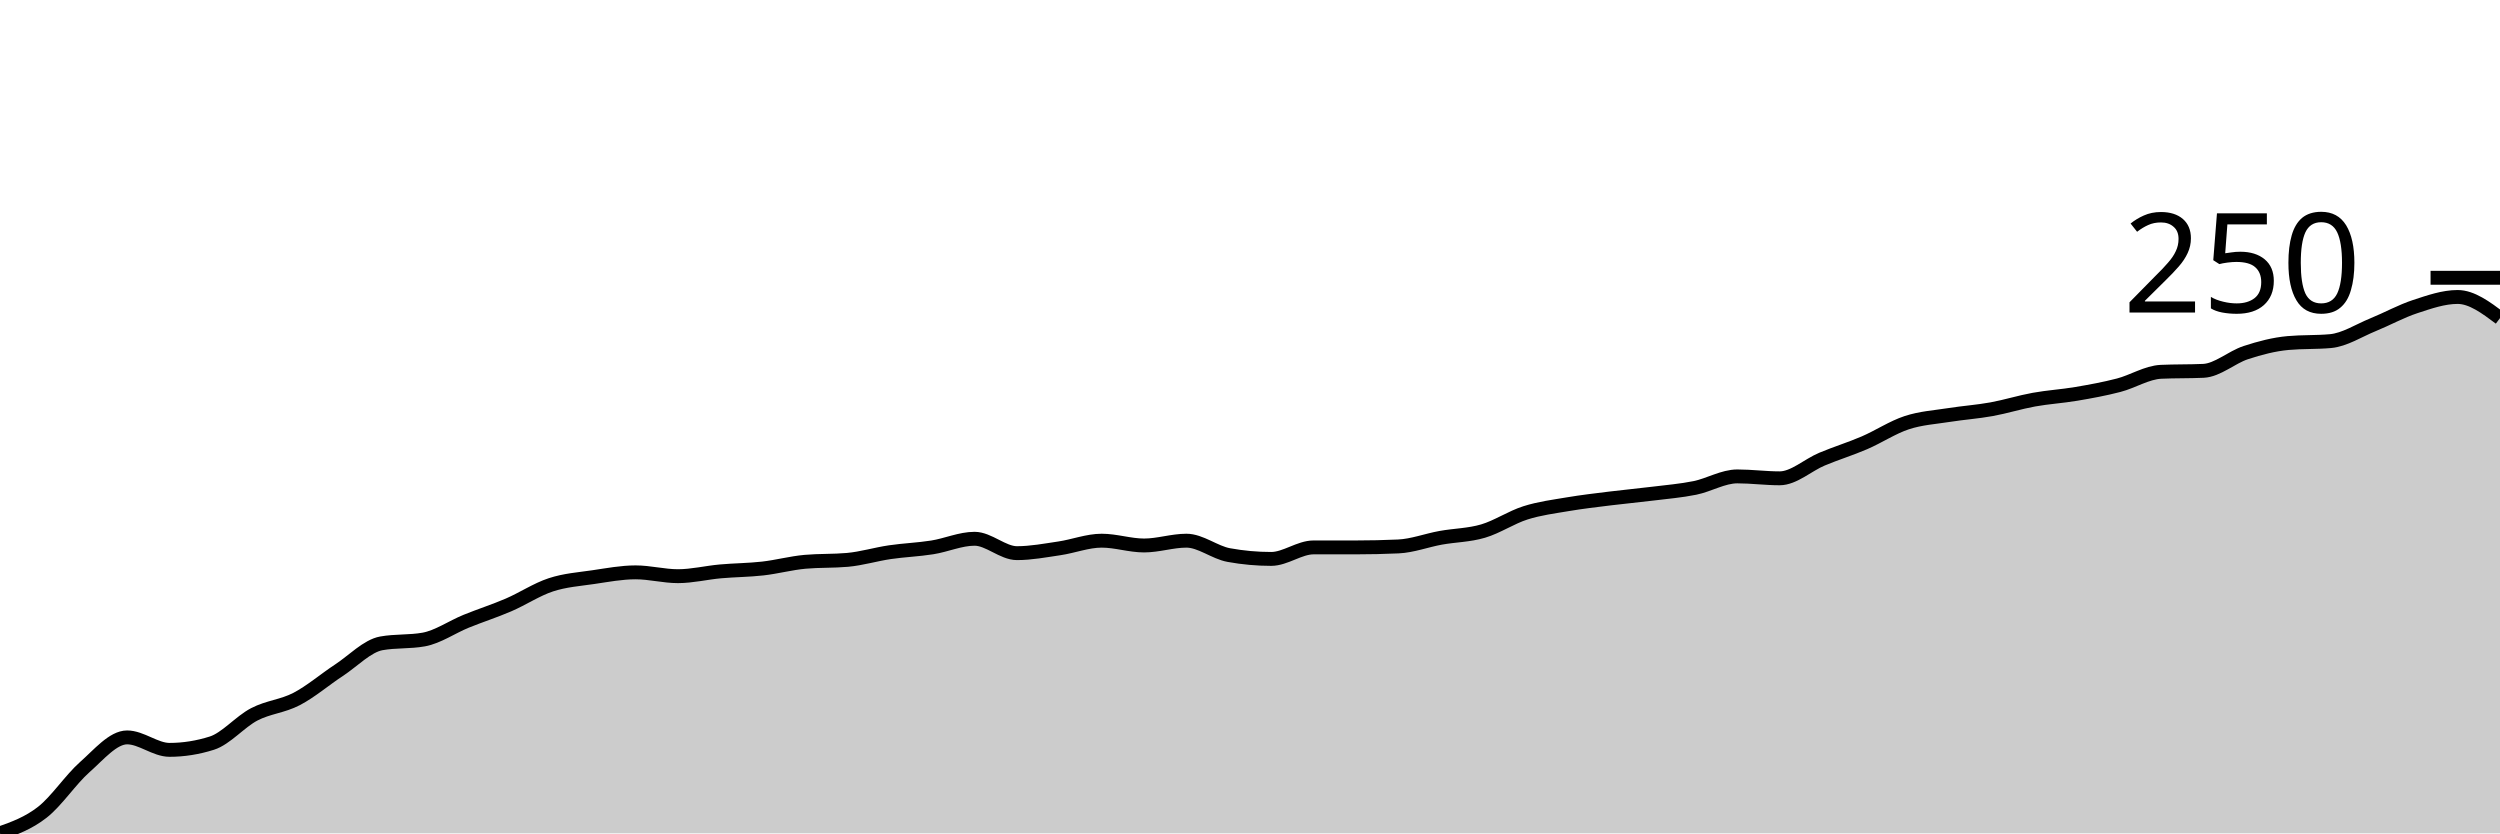
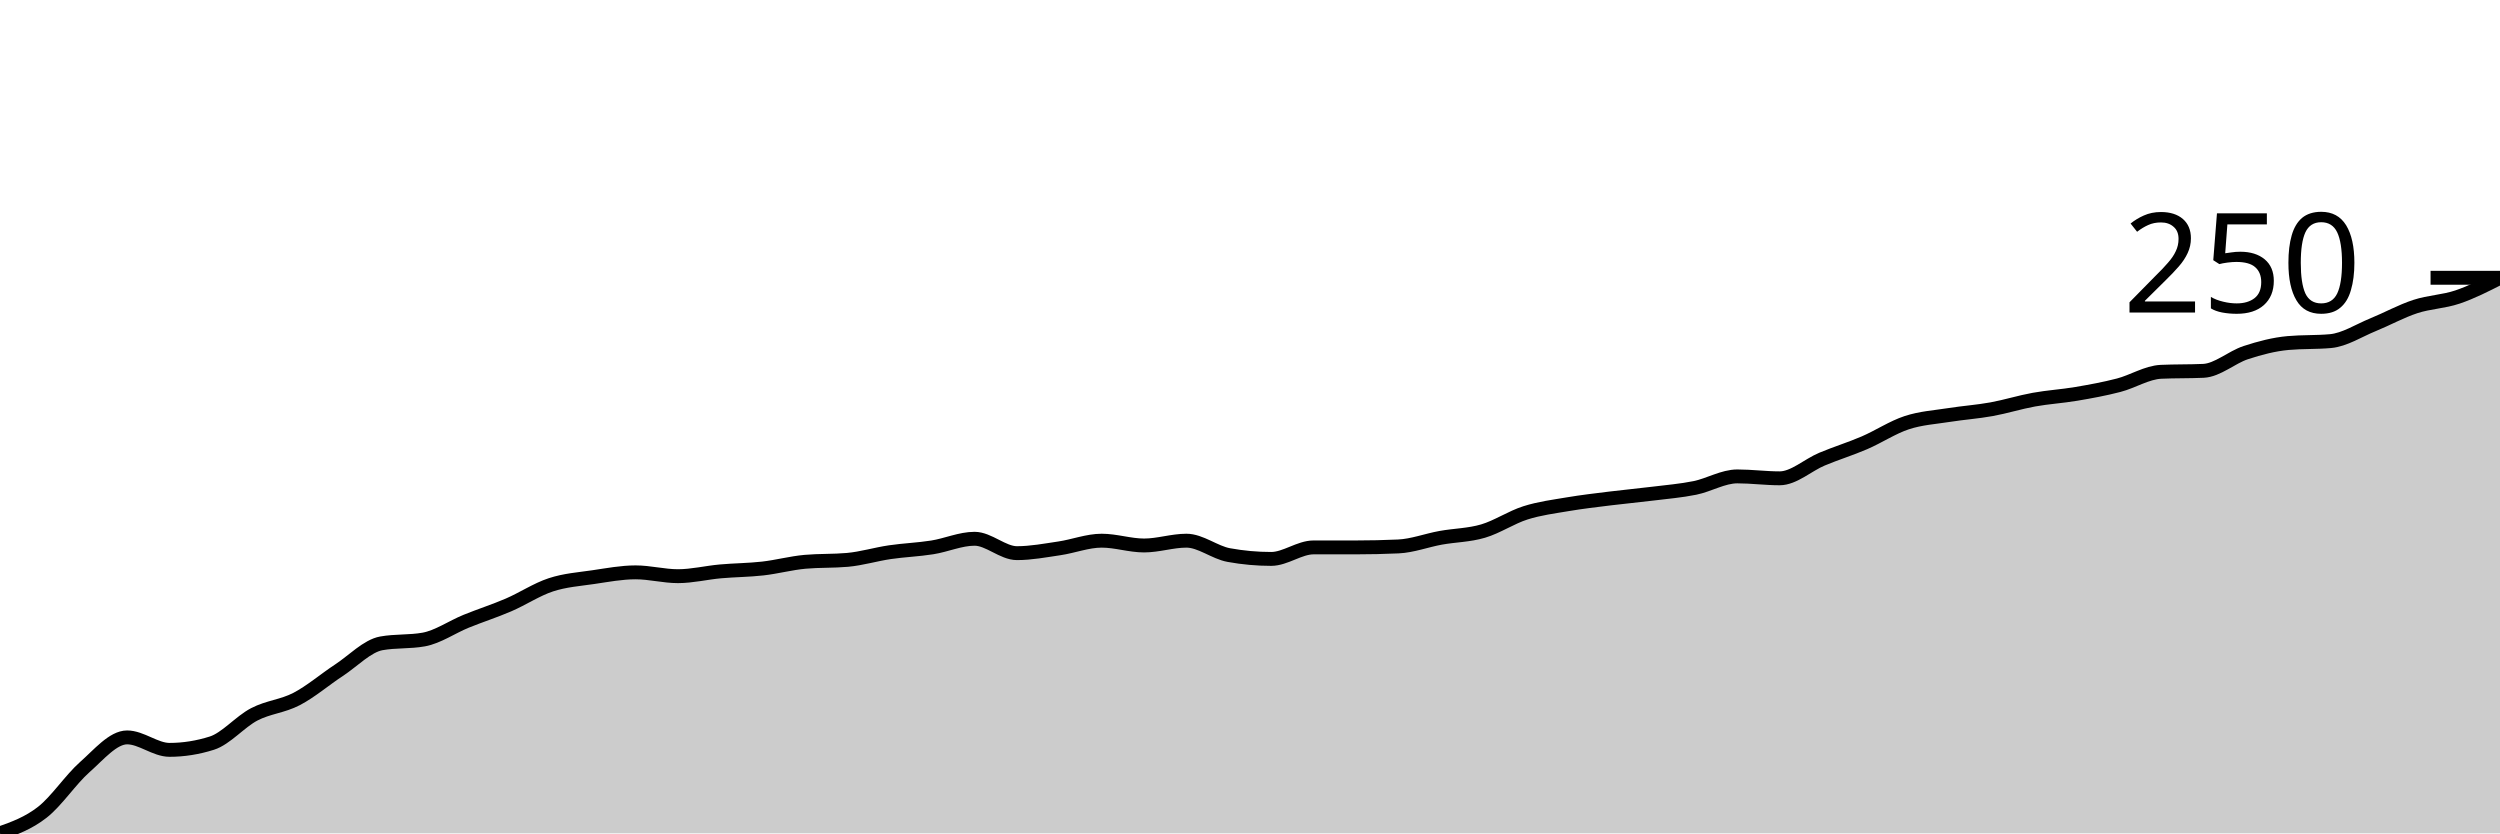
<svg xmlns="http://www.w3.org/2000/svg" viewBox="0 0 180 60">
  <g transform="translate(0,20)">
-     <path class="area" fill="rgba(0, 0, 0, 0.2)" d="M0,40C1.017,39.637,2.034,39.275,3.051,38.48C4.068,37.686,5.085,36.131,6.102,35.233C7.119,34.335,8.136,33.092,9.153,33.092C10.169,33.092,11.186,33.99,12.203,33.99C13.22,33.99,14.237,33.828,15.254,33.506C16.271,33.184,17.288,31.963,18.305,31.434C19.322,30.904,20.339,30.858,21.356,30.328C22.373,29.799,23.39,28.923,24.407,28.256C25.424,27.588,26.441,26.505,27.458,26.321C28.475,26.137,29.492,26.229,30.508,26.045C31.525,25.861,32.542,25.147,33.559,24.732C34.576,24.318,35.593,23.995,36.61,23.558C37.627,23.12,38.644,22.441,39.661,22.107C40.678,21.773,41.695,21.704,42.712,21.554C43.729,21.405,44.746,21.209,45.763,21.209C46.78,21.209,47.797,21.485,48.814,21.485C49.831,21.485,50.847,21.232,51.864,21.14C52.881,21.048,53.898,21.048,54.915,20.933C55.932,20.818,56.949,20.541,57.966,20.449C58.983,20.357,60,20.403,61.017,20.311C62.034,20.219,63.051,19.908,64.068,19.758C65.085,19.609,66.102,19.574,67.119,19.413C68.136,19.252,69.153,18.791,70.169,18.791C71.186,18.791,72.203,19.827,73.22,19.827C74.237,19.827,75.254,19.632,76.271,19.482C77.288,19.332,78.305,18.929,79.322,18.929C80.339,18.929,81.356,19.275,82.373,19.275C83.39,19.275,84.407,18.929,85.424,18.929C86.441,18.929,87.458,19.781,88.475,19.965C89.492,20.15,90.508,20.242,91.525,20.242C92.542,20.242,93.559,19.413,94.576,19.413C95.593,19.413,96.61,19.413,97.627,19.413C98.644,19.413,99.661,19.39,100.678,19.344C101.695,19.298,102.712,18.906,103.729,18.722C104.746,18.538,105.763,18.538,106.78,18.238C107.797,17.939,108.814,17.248,109.831,16.926C110.847,16.603,111.864,16.477,112.881,16.304C113.898,16.131,114.915,16.016,115.932,15.889C116.949,15.763,117.966,15.671,118.983,15.544C120,15.417,121.017,15.337,122.034,15.13C123.051,14.922,124.068,14.301,125.085,14.301C126.102,14.301,127.119,14.439,128.136,14.439C129.153,14.439,130.169,13.483,131.186,13.057C132.203,12.631,133.22,12.32,134.237,11.883C135.254,11.445,136.271,10.766,137.288,10.432C138.305,10.098,139.322,10.04,140.339,9.879C141.356,9.718,142.373,9.649,143.39,9.465C144.407,9.28,145.424,8.958,146.441,8.774C147.458,8.59,148.475,8.532,149.492,8.359C150.508,8.187,151.525,8.002,152.542,7.737C153.559,7.473,154.576,6.816,155.593,6.77C156.61,6.724,157.627,6.747,158.644,6.701C159.661,6.655,160.678,5.723,161.695,5.389C162.712,5.055,163.729,4.79,164.746,4.698C165.763,4.606,166.78,4.652,167.797,4.56C168.814,4.467,169.831,3.8,170.847,3.385C171.864,2.971,172.881,2.406,173.898,2.073C174.915,1.739,175.932,1.382,176.949,1.382C177.966,1.382,178.983,2.142,180,2.902L180,40C178.983,40,177.966,40,176.949,40C175.932,40,174.915,40,173.898,40C172.881,40,171.864,40,170.847,40C169.831,40,168.814,40,167.797,40C166.78,40,165.763,40,164.746,40C163.729,40,162.712,40,161.695,40C160.678,40,159.661,40,158.644,40C157.627,40,156.61,40,155.593,40C154.576,40,153.559,40,152.542,40C151.525,40,150.508,40,149.492,40C148.475,40,147.458,40,146.441,40C145.424,40,144.407,40,143.39,40C142.373,40,141.356,40,140.339,40C139.322,40,138.305,40,137.288,40C136.271,40,135.254,40,134.237,40C133.22,40,132.203,40,131.186,40C130.169,40,129.153,40,128.136,40C127.119,40,126.102,40,125.085,40C124.068,40,123.051,40,122.034,40C121.017,40,120,40,118.983,40C117.966,40,116.949,40,115.932,40C114.915,40,113.898,40,112.881,40C111.864,40,110.847,40,109.831,40C108.814,40,107.797,40,106.78,40C105.763,40,104.746,40,103.729,40C102.712,40,101.695,40,100.678,40C99.661,40,98.644,40,97.627,40C96.61,40,95.593,40,94.576,40C93.559,40,92.542,40,91.525,40C90.508,40,89.492,40,88.475,40C87.458,40,86.441,40,85.424,40C84.407,40,83.39,40,82.373,40C81.356,40,80.339,40,79.322,40C78.305,40,77.288,40,76.271,40C75.254,40,74.237,40,73.22,40C72.203,40,71.186,40,70.169,40C69.153,40,68.136,40,67.119,40C66.102,40,65.085,40,64.068,40C63.051,40,62.034,40,61.017,40C60,40,58.983,40,57.966,40C56.949,40,55.932,40,54.915,40C53.898,40,52.881,40,51.864,40C50.847,40,49.831,40,48.814,40C47.797,40,46.78,40,45.763,40C44.746,40,43.729,40,42.712,40C41.695,40,40.678,40,39.661,40C38.644,40,37.627,40,36.61,40C35.593,40,34.576,40,33.559,40C32.542,40,31.525,40,30.508,40C29.492,40,28.475,40,27.458,40C26.441,40,25.424,40,24.407,40C23.39,40,22.373,40,21.356,40C20.339,40,19.322,40,18.305,40C17.288,40,16.271,40,15.254,40C14.237,40,13.22,40,12.203,40C11.186,40,10.169,40,9.153,40C8.136,40,7.119,40,6.102,40C5.085,40,4.068,40,3.051,40C2.034,40,1.017,40,0,40Z" />
-     <path class="line" stroke="black" fill="none" d="M0,40C1.017,39.637,2.034,39.275,3.051,38.48C4.068,37.686,5.085,36.131,6.102,35.233C7.119,34.335,8.136,33.092,9.153,33.092C10.169,33.092,11.186,33.99,12.203,33.99C13.22,33.99,14.237,33.828,15.254,33.506C16.271,33.184,17.288,31.963,18.305,31.434C19.322,30.904,20.339,30.858,21.356,30.328C22.373,29.799,23.39,28.923,24.407,28.256C25.424,27.588,26.441,26.505,27.458,26.321C28.475,26.137,29.492,26.229,30.508,26.045C31.525,25.861,32.542,25.147,33.559,24.732C34.576,24.318,35.593,23.995,36.61,23.558C37.627,23.12,38.644,22.441,39.661,22.107C40.678,21.773,41.695,21.704,42.712,21.554C43.729,21.405,44.746,21.209,45.763,21.209C46.78,21.209,47.797,21.485,48.814,21.485C49.831,21.485,50.847,21.232,51.864,21.14C52.881,21.048,53.898,21.048,54.915,20.933C55.932,20.818,56.949,20.541,57.966,20.449C58.983,20.357,60,20.403,61.017,20.311C62.034,20.219,63.051,19.908,64.068,19.758C65.085,19.609,66.102,19.574,67.119,19.413C68.136,19.252,69.153,18.791,70.169,18.791C71.186,18.791,72.203,19.827,73.22,19.827C74.237,19.827,75.254,19.632,76.271,19.482C77.288,19.332,78.305,18.929,79.322,18.929C80.339,18.929,81.356,19.275,82.373,19.275C83.39,19.275,84.407,18.929,85.424,18.929C86.441,18.929,87.458,19.781,88.475,19.965C89.492,20.15,90.508,20.242,91.525,20.242C92.542,20.242,93.559,19.413,94.576,19.413C95.593,19.413,96.61,19.413,97.627,19.413C98.644,19.413,99.661,19.39,100.678,19.344C101.695,19.298,102.712,18.906,103.729,18.722C104.746,18.538,105.763,18.538,106.78,18.238C107.797,17.939,108.814,17.248,109.831,16.926C110.847,16.603,111.864,16.477,112.881,16.304C113.898,16.131,114.915,16.016,115.932,15.889C116.949,15.763,117.966,15.671,118.983,15.544C120,15.417,121.017,15.337,122.034,15.13C123.051,14.922,124.068,14.301,125.085,14.301C126.102,14.301,127.119,14.439,128.136,14.439C129.153,14.439,130.169,13.483,131.186,13.057C132.203,12.631,133.22,12.32,134.237,11.883C135.254,11.445,136.271,10.766,137.288,10.432C138.305,10.098,139.322,10.04,140.339,9.879C141.356,9.718,142.373,9.649,143.39,9.465C144.407,9.28,145.424,8.958,146.441,8.774C147.458,8.59,148.475,8.532,149.492,8.359C150.508,8.187,151.525,8.002,152.542,7.737C153.559,7.473,154.576,6.816,155.593,6.77C156.61,6.724,157.627,6.747,158.644,6.701C159.661,6.655,160.678,5.723,161.695,5.389C162.712,5.055,163.729,4.79,164.746,4.698C165.763,4.606,166.78,4.652,167.797,4.56C168.814,4.467,169.831,3.8,170.847,3.385C171.864,2.971,172.881,2.406,173.898,2.073C174.915,1.739,175.932,1.382,176.949,1.382C177.966,1.382,178.983,2.142,180,2.902" />
+     <path class="area" fill="rgba(0, 0, 0, 0.2)" d="M0,40C1.017,39.637,2.034,39.275,3.051,38.48C4.068,37.686,5.085,36.131,6.102,35.233C7.119,34.335,8.136,33.092,9.153,33.092C10.169,33.092,11.186,33.99,12.203,33.99C13.22,33.99,14.237,33.828,15.254,33.506C16.271,33.184,17.288,31.963,18.305,31.434C19.322,30.904,20.339,30.858,21.356,30.328C22.373,29.799,23.39,28.923,24.407,28.256C25.424,27.588,26.441,26.505,27.458,26.321C28.475,26.137,29.492,26.229,30.508,26.045C31.525,25.861,32.542,25.147,33.559,24.732C34.576,24.318,35.593,23.995,36.61,23.558C37.627,23.12,38.644,22.441,39.661,22.107C40.678,21.773,41.695,21.704,42.712,21.554C43.729,21.405,44.746,21.209,45.763,21.209C46.78,21.209,47.797,21.485,48.814,21.485C49.831,21.485,50.847,21.232,51.864,21.14C52.881,21.048,53.898,21.048,54.915,20.933C55.932,20.818,56.949,20.541,57.966,20.449C58.983,20.357,60,20.403,61.017,20.311C62.034,20.219,63.051,19.908,64.068,19.758C65.085,19.609,66.102,19.574,67.119,19.413C68.136,19.252,69.153,18.791,70.169,18.791C71.186,18.791,72.203,19.827,73.22,19.827C74.237,19.827,75.254,19.632,76.271,19.482C77.288,19.332,78.305,18.929,79.322,18.929C80.339,18.929,81.356,19.275,82.373,19.275C83.39,19.275,84.407,18.929,85.424,18.929C86.441,18.929,87.458,19.781,88.475,19.965C89.492,20.15,90.508,20.242,91.525,20.242C92.542,20.242,93.559,19.413,94.576,19.413C95.593,19.413,96.61,19.413,97.627,19.413C98.644,19.413,99.661,19.39,100.678,19.344C101.695,19.298,102.712,18.906,103.729,18.722C104.746,18.538,105.763,18.538,106.78,18.238C107.797,17.939,108.814,17.248,109.831,16.926C110.847,16.603,111.864,16.477,112.881,16.304C113.898,16.131,114.915,16.016,115.932,15.889C116.949,15.763,117.966,15.671,118.983,15.544C120,15.417,121.017,15.337,122.034,15.13C123.051,14.922,124.068,14.301,125.085,14.301C126.102,14.301,127.119,14.439,128.136,14.439C129.153,14.439,130.169,13.483,131.186,13.057C132.203,12.631,133.22,12.32,134.237,11.883C135.254,11.445,136.271,10.766,137.288,10.432C138.305,10.098,139.322,10.04,140.339,9.879C141.356,9.718,142.373,9.649,143.39,9.465C144.407,9.28,145.424,8.958,146.441,8.774C147.458,8.59,148.475,8.532,149.492,8.359C150.508,8.187,151.525,8.002,152.542,7.737C153.559,7.473,154.576,6.816,155.593,6.77C156.61,6.724,157.627,6.747,158.644,6.701C159.661,6.655,160.678,5.723,161.695,5.389C162.712,5.055,163.729,4.79,164.746,4.698C165.763,4.606,166.78,4.652,167.797,4.56C168.814,4.467,169.831,3.8,170.847,3.385C171.864,2.971,172.881,2.406,173.898,2.073C174.915,1.739,175.932,1.727,176.949,1.382C177.966,1.036,178.983,0.518,180,0L180,40C178.983,40,177.966,40,176.949,40C175.932,40,174.915,40,173.898,40C172.881,40,171.864,40,170.847,40C169.831,40,168.814,40,167.797,40C166.78,40,165.763,40,164.746,40C163.729,40,162.712,40,161.695,40C160.678,40,159.661,40,158.644,40C157.627,40,156.61,40,155.593,40C154.576,40,153.559,40,152.542,40C151.525,40,150.508,40,149.492,40C148.475,40,147.458,40,146.441,40C145.424,40,144.407,40,143.39,40C142.373,40,141.356,40,140.339,40C139.322,40,138.305,40,137.288,40C136.271,40,135.254,40,134.237,40C133.22,40,132.203,40,131.186,40C130.169,40,129.153,40,128.136,40C127.119,40,126.102,40,125.085,40C124.068,40,123.051,40,122.034,40C121.017,40,120,40,118.983,40C117.966,40,116.949,40,115.932,40C114.915,40,113.898,40,112.881,40C111.864,40,110.847,40,109.831,40C108.814,40,107.797,40,106.78,40C105.763,40,104.746,40,103.729,40C102.712,40,101.695,40,100.678,40C99.661,40,98.644,40,97.627,40C96.61,40,95.593,40,94.576,40C93.559,40,92.542,40,91.525,40C90.508,40,89.492,40,88.475,40C87.458,40,86.441,40,85.424,40C84.407,40,83.39,40,82.373,40C81.356,40,80.339,40,79.322,40C78.305,40,77.288,40,76.271,40C75.254,40,74.237,40,73.22,40C72.203,40,71.186,40,70.169,40C69.153,40,68.136,40,67.119,40C66.102,40,65.085,40,64.068,40C63.051,40,62.034,40,61.017,40C60,40,58.983,40,57.966,40C56.949,40,55.932,40,54.915,40C53.898,40,52.881,40,51.864,40C50.847,40,49.831,40,48.814,40C47.797,40,46.78,40,45.763,40C44.746,40,43.729,40,42.712,40C41.695,40,40.678,40,39.661,40C38.644,40,37.627,40,36.61,40C35.593,40,34.576,40,33.559,40C32.542,40,31.525,40,30.508,40C29.492,40,28.475,40,27.458,40C26.441,40,25.424,40,24.407,40C23.39,40,22.373,40,21.356,40C20.339,40,19.322,40,18.305,40C17.288,40,16.271,40,15.254,40C14.237,40,13.22,40,12.203,40C11.186,40,10.169,40,9.153,40C8.136,40,7.119,40,6.102,40C5.085,40,4.068,40,3.051,40C2.034,40,1.017,40,0,40Z" />
+     <path class="line" stroke="black" fill="none" d="M0,40C1.017,39.637,2.034,39.275,3.051,38.48C4.068,37.686,5.085,36.131,6.102,35.233C7.119,34.335,8.136,33.092,9.153,33.092C10.169,33.092,11.186,33.99,12.203,33.99C13.22,33.99,14.237,33.828,15.254,33.506C16.271,33.184,17.288,31.963,18.305,31.434C19.322,30.904,20.339,30.858,21.356,30.328C22.373,29.799,23.39,28.923,24.407,28.256C25.424,27.588,26.441,26.505,27.458,26.321C28.475,26.137,29.492,26.229,30.508,26.045C31.525,25.861,32.542,25.147,33.559,24.732C34.576,24.318,35.593,23.995,36.61,23.558C37.627,23.12,38.644,22.441,39.661,22.107C40.678,21.773,41.695,21.704,42.712,21.554C43.729,21.405,44.746,21.209,45.763,21.209C46.78,21.209,47.797,21.485,48.814,21.485C49.831,21.485,50.847,21.232,51.864,21.14C52.881,21.048,53.898,21.048,54.915,20.933C55.932,20.818,56.949,20.541,57.966,20.449C58.983,20.357,60,20.403,61.017,20.311C62.034,20.219,63.051,19.908,64.068,19.758C65.085,19.609,66.102,19.574,67.119,19.413C68.136,19.252,69.153,18.791,70.169,18.791C71.186,18.791,72.203,19.827,73.22,19.827C74.237,19.827,75.254,19.632,76.271,19.482C77.288,19.332,78.305,18.929,79.322,18.929C80.339,18.929,81.356,19.275,82.373,19.275C83.39,19.275,84.407,18.929,85.424,18.929C86.441,18.929,87.458,19.781,88.475,19.965C89.492,20.15,90.508,20.242,91.525,20.242C92.542,20.242,93.559,19.413,94.576,19.413C95.593,19.413,96.61,19.413,97.627,19.413C98.644,19.413,99.661,19.39,100.678,19.344C101.695,19.298,102.712,18.906,103.729,18.722C104.746,18.538,105.763,18.538,106.78,18.238C107.797,17.939,108.814,17.248,109.831,16.926C110.847,16.603,111.864,16.477,112.881,16.304C113.898,16.131,114.915,16.016,115.932,15.889C116.949,15.763,117.966,15.671,118.983,15.544C120,15.417,121.017,15.337,122.034,15.13C123.051,14.922,124.068,14.301,125.085,14.301C126.102,14.301,127.119,14.439,128.136,14.439C129.153,14.439,130.169,13.483,131.186,13.057C132.203,12.631,133.22,12.32,134.237,11.883C135.254,11.445,136.271,10.766,137.288,10.432C138.305,10.098,139.322,10.04,140.339,9.879C141.356,9.718,142.373,9.649,143.39,9.465C144.407,9.28,145.424,8.958,146.441,8.774C147.458,8.59,148.475,8.532,149.492,8.359C150.508,8.187,151.525,8.002,152.542,7.737C153.559,7.473,154.576,6.816,155.593,6.77C156.61,6.724,157.627,6.747,158.644,6.701C159.661,6.655,160.678,5.723,161.695,5.389C162.712,5.055,163.729,4.79,164.746,4.698C165.763,4.606,166.78,4.652,167.797,4.56C168.814,4.467,169.831,3.8,170.847,3.385C171.864,2.971,172.881,2.406,173.898,2.073C174.915,1.739,175.932,1.727,176.949,1.382C177.966,1.036,178.983,0.518,180,0" />
    <path class="axis-ceiling" stroke-width="1" stroke="black" fill="none" d="M175,0L180,0" />
    <text class="axis-ceiling-label" font-family="sans-serif" text-anchor="end" font-size="10px" x="170" y="2.5">250</text>
  </g>
</svg>
